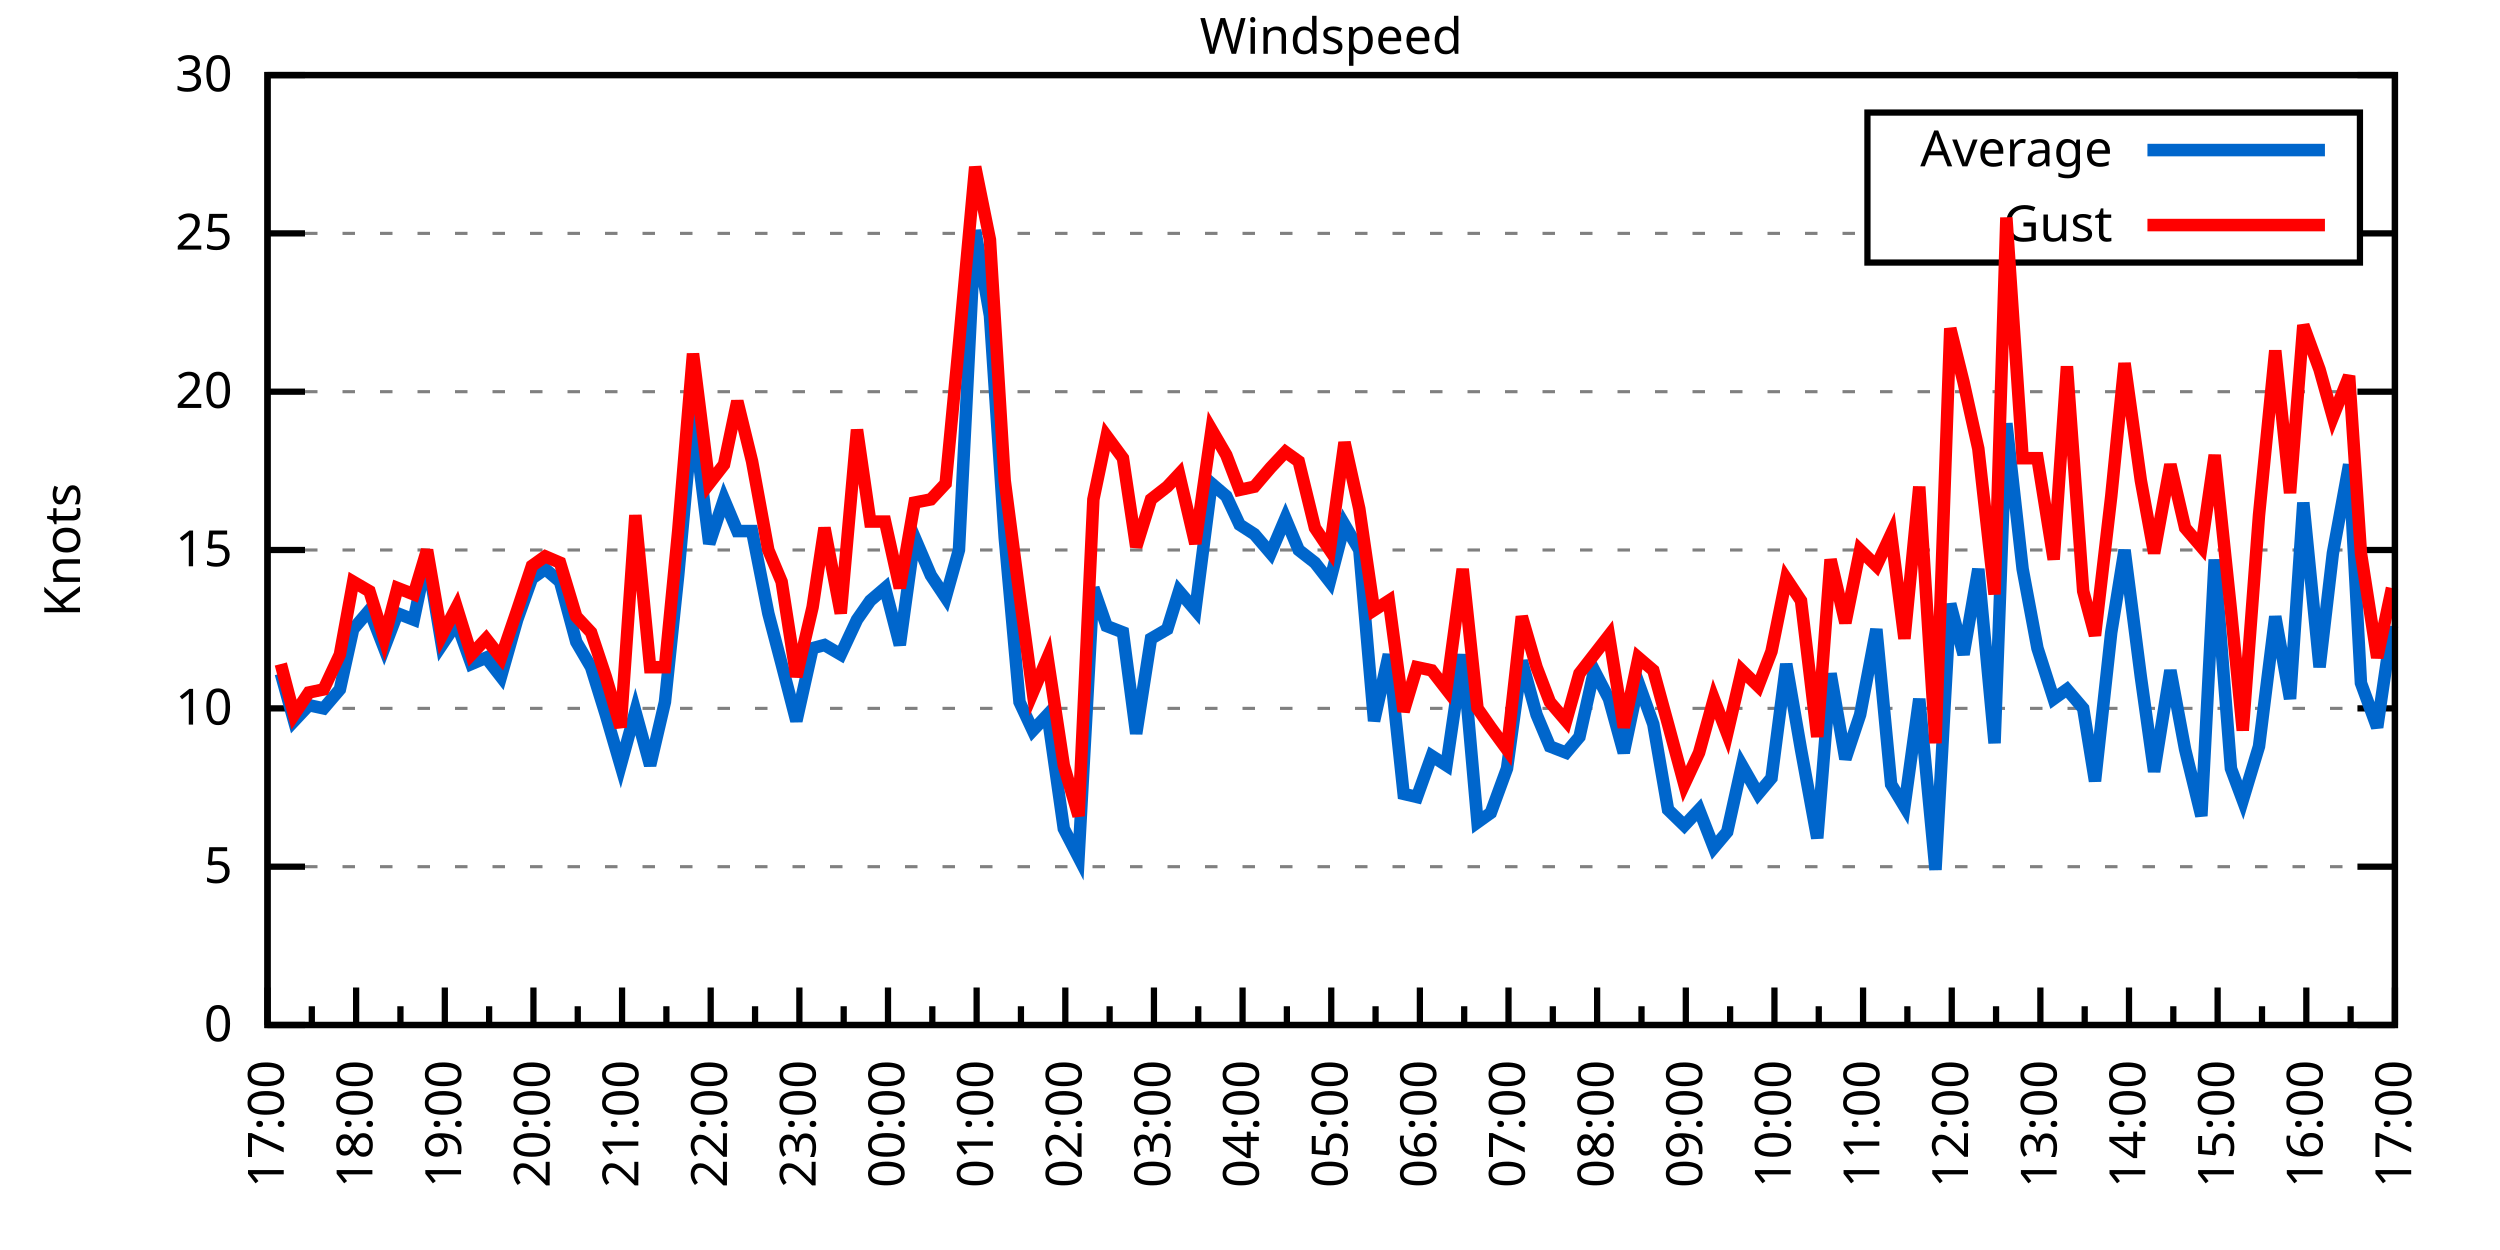
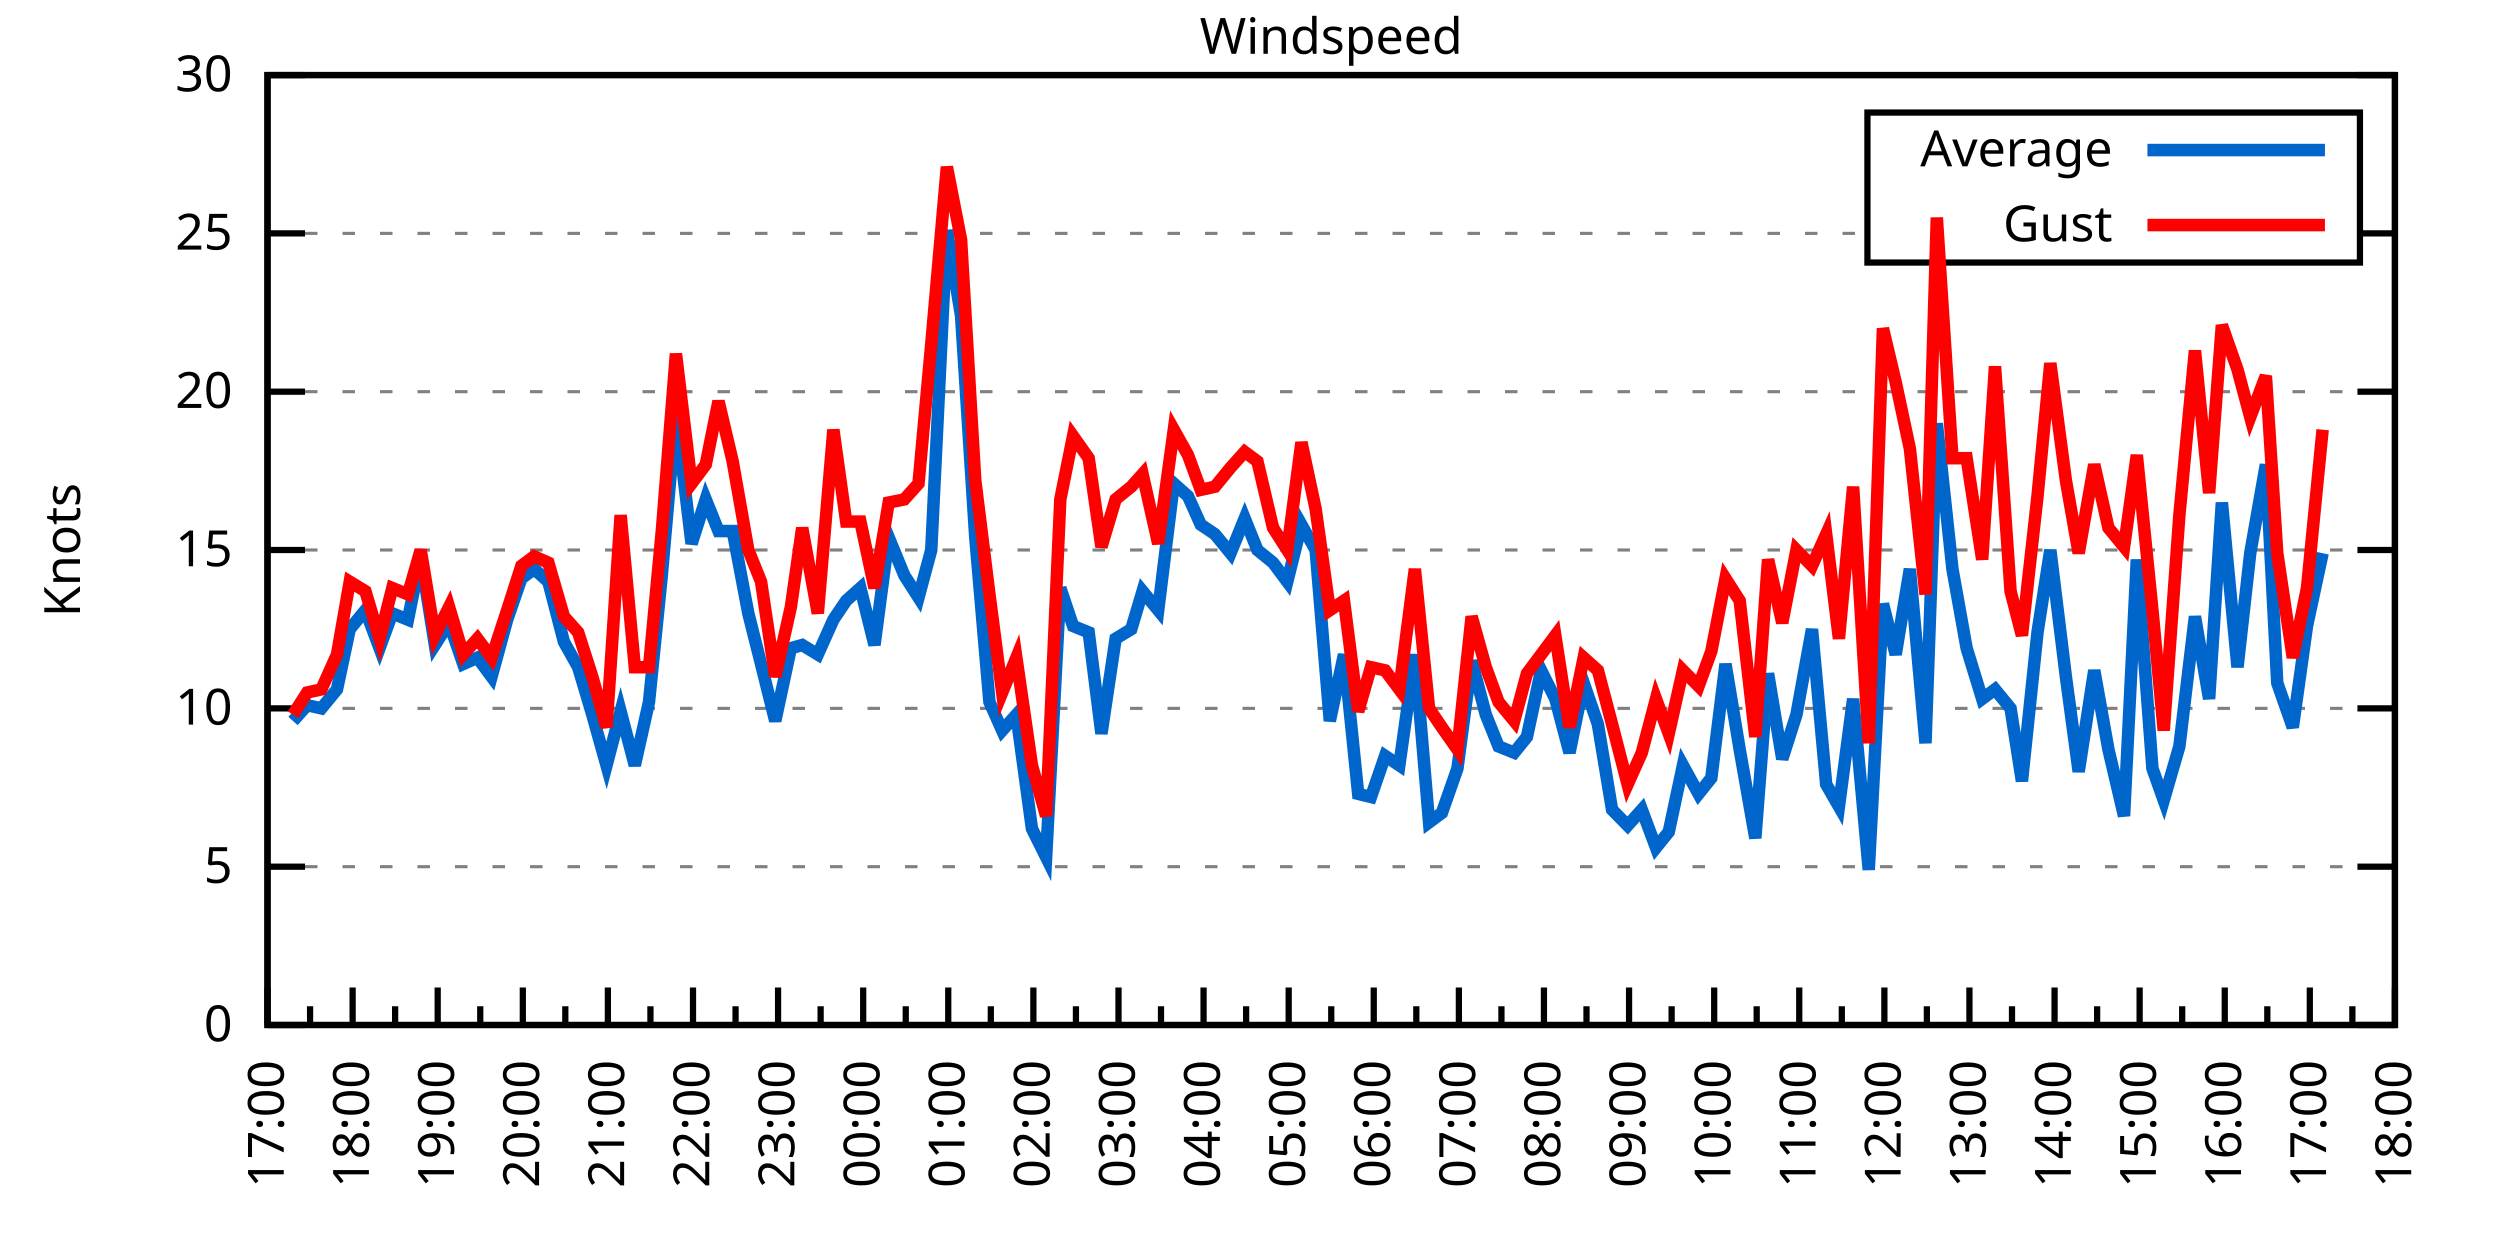
<svg xmlns="http://www.w3.org/2000/svg" xmlns:xlink="http://www.w3.org/1999/xlink" width="400" height="200" viewBox="0 0 400 200">
  <g id="gnuplot_canvas">
    <rect x="0" y="0" width="400" height="200" fill="none" />
    <defs>
      <circle id="gpDot" r="0.5" stroke-width="0.5" stroke="currentColor" />
      <path id="gpPt0" stroke-width="0.333" stroke="currentColor" d="M-1,0 h2 M0,-1 v2" />
      <path id="gpPt1" stroke-width="0.333" stroke="currentColor" d="M-1,-1 L1,1 M1,-1 L-1,1" />
      <path id="gpPt2" stroke-width="0.333" stroke="currentColor" d="M-1,0 L1,0 M0,-1 L0,1 M-1,-1 L1,1 M-1,1 L1,-1" />
      <rect id="gpPt3" stroke-width="0.333" stroke="currentColor" x="-1" y="-1" width="2" height="2" />
      <rect id="gpPt4" stroke-width="0.333" stroke="currentColor" fill="currentColor" x="-1" y="-1" width="2" height="2" />
      <circle id="gpPt5" stroke-width="0.333" stroke="currentColor" cx="0" cy="0" r="1" />
      <use xlink:href="#gpPt5" id="gpPt6" fill="currentColor" stroke="none" />
      <path id="gpPt7" stroke-width="0.333" stroke="currentColor" d="M0,-1.33 L-1.33,0.67 L1.33,0.67 z" />
      <use xlink:href="#gpPt7" id="gpPt8" fill="currentColor" stroke="none" />
      <use xlink:href="#gpPt7" id="gpPt9" stroke="currentColor" transform="rotate(180)" />
      <use xlink:href="#gpPt9" id="gpPt10" fill="currentColor" stroke="none" />
      <use xlink:href="#gpPt3" id="gpPt11" stroke="currentColor" transform="rotate(45)" />
      <use xlink:href="#gpPt11" id="gpPt12" fill="currentColor" stroke="none" />
      <path id="gpPt13" stroke-width="0.333" stroke="currentColor" d="M0,1.330 L1.265,0.411 L0.782,-1.067 L-0.782,-1.076 L-1.265,0.411 z" />
      <use xlink:href="#gpPt13" id="gpPt14" fill="currentColor" stroke="none" />
      <filter id="textbox" filterUnits="objectBoundingBox" x="0" y="0" height="1" width="1">
        <feFlood flood-color="white" flood-opacity="1" result="bgnd" />
        <feComposite in="SourceGraphic" in2="bgnd" operator="atop" />
      </filter>
      <filter id="greybox" filterUnits="objectBoundingBox" x="0" y="0" height="1" width="1">
        <feFlood flood-color="lightgrey" flood-opacity="1" result="grey" />
        <feComposite in="SourceGraphic" in2="grey" operator="atop" />
      </filter>
    </defs>
    <g fill="none" color="white" stroke="currentColor" stroke-width="1.00" stroke-linecap="butt" stroke-linejoin="miter">
</g>
    <g fill="none" color="black" stroke="currentColor" stroke-width="1.00" stroke-linecap="butt" stroke-linejoin="miter">
      <g stroke="none" shape-rendering="crispEdges">
        <polygon fill="rgb(255, 255, 255)" points="42.80,164.00 383.18,164.00 383.18,12.02 42.80,12.02 " />
      </g>
    </g>
    <g fill="none" color="black" stroke="currentColor" stroke-width="1.00" stroke-linecap="butt" stroke-linejoin="miter">
</g>
    <g fill="none" color="black" stroke="black" stroke-width="0.50" stroke-linecap="butt" stroke-linejoin="miter">
</g>
    <g fill="none" color="gray" stroke="currentColor" stroke-width="0.50" stroke-linecap="butt" stroke-linejoin="miter">
      <path stroke="gray" stroke-dasharray="2,4" class="gridline" d="M42.80,164.00 L383.19,164.00  " />
    </g>
    <g fill="none" color="gray" stroke="gray" stroke-width="1.00" stroke-linecap="butt" stroke-linejoin="miter">
</g>
    <g fill="none" color="black" stroke="currentColor" stroke-width="1.00" stroke-linecap="butt" stroke-linejoin="miter">
      <path stroke="black" d="M42.80,164.00 L48.80,164.00 M383.19,164.00 L377.19,164.00  " />
      <g transform="translate(37.20,166.60)" stroke="none" fill="black" font-family="Sans" font-size="8.00" text-anchor="end">
        <text>
          <tspan font-family="Sans"> 0</tspan>
        </text>
      </g>
    </g>
    <g fill="none" color="black" stroke="currentColor" stroke-width="1.00" stroke-linecap="butt" stroke-linejoin="miter">
</g>
    <g fill="none" color="black" stroke="black" stroke-width="0.50" stroke-linecap="butt" stroke-linejoin="miter">
</g>
    <g fill="none" color="gray" stroke="currentColor" stroke-width="0.50" stroke-linecap="butt" stroke-linejoin="miter">
      <path stroke="gray" stroke-dasharray="2,4" class="gridline" d="M42.80,138.67 L383.19,138.67  " />
    </g>
    <g fill="none" color="gray" stroke="gray" stroke-width="1.00" stroke-linecap="butt" stroke-linejoin="miter">
</g>
    <g fill="none" color="black" stroke="currentColor" stroke-width="1.00" stroke-linecap="butt" stroke-linejoin="miter">
      <path stroke="black" d="M42.80,138.67 L48.80,138.67 M383.19,138.67 L377.19,138.67  " />
      <g transform="translate(37.20,141.27)" stroke="none" fill="black" font-family="Sans" font-size="8.00" text-anchor="end">
        <text>
          <tspan font-family="Sans"> 5</tspan>
        </text>
      </g>
    </g>
    <g fill="none" color="black" stroke="currentColor" stroke-width="1.00" stroke-linecap="butt" stroke-linejoin="miter">
</g>
    <g fill="none" color="black" stroke="black" stroke-width="0.50" stroke-linecap="butt" stroke-linejoin="miter">
</g>
    <g fill="none" color="gray" stroke="currentColor" stroke-width="0.50" stroke-linecap="butt" stroke-linejoin="miter">
      <path stroke="gray" stroke-dasharray="2,4" class="gridline" d="M42.80,113.34 L383.19,113.34  " />
    </g>
    <g fill="none" color="gray" stroke="gray" stroke-width="1.00" stroke-linecap="butt" stroke-linejoin="miter">
</g>
    <g fill="none" color="black" stroke="currentColor" stroke-width="1.00" stroke-linecap="butt" stroke-linejoin="miter">
      <path stroke="black" d="M42.80,113.34 L48.80,113.34 M383.19,113.34 L377.19,113.34  " />
      <g transform="translate(37.20,115.94)" stroke="none" fill="black" font-family="Sans" font-size="8.00" text-anchor="end">
        <text>
          <tspan font-family="Sans"> 10</tspan>
        </text>
      </g>
    </g>
    <g fill="none" color="black" stroke="currentColor" stroke-width="1.00" stroke-linecap="butt" stroke-linejoin="miter">
</g>
    <g fill="none" color="black" stroke="black" stroke-width="0.50" stroke-linecap="butt" stroke-linejoin="miter">
</g>
    <g fill="none" color="gray" stroke="currentColor" stroke-width="0.50" stroke-linecap="butt" stroke-linejoin="miter">
      <path stroke="gray" stroke-dasharray="2,4" class="gridline" d="M42.80,88.00 L383.19,88.00  " />
    </g>
    <g fill="none" color="gray" stroke="gray" stroke-width="1.00" stroke-linecap="butt" stroke-linejoin="miter">
</g>
    <g fill="none" color="black" stroke="currentColor" stroke-width="1.00" stroke-linecap="butt" stroke-linejoin="miter">
      <path stroke="black" d="M42.80,88.00 L48.80,88.00 M383.19,88.00 L377.19,88.00  " />
      <g transform="translate(37.20,90.60)" stroke="none" fill="black" font-family="Sans" font-size="8.00" text-anchor="end">
        <text>
          <tspan font-family="Sans"> 15</tspan>
        </text>
      </g>
    </g>
    <g fill="none" color="black" stroke="currentColor" stroke-width="1.00" stroke-linecap="butt" stroke-linejoin="miter">
</g>
    <g fill="none" color="black" stroke="black" stroke-width="0.50" stroke-linecap="butt" stroke-linejoin="miter">
</g>
    <g fill="none" color="gray" stroke="currentColor" stroke-width="0.50" stroke-linecap="butt" stroke-linejoin="miter">
      <path stroke="gray" stroke-dasharray="2,4" class="gridline" d="M42.80,62.67 L383.19,62.67  " />
    </g>
    <g fill="none" color="gray" stroke="gray" stroke-width="1.00" stroke-linecap="butt" stroke-linejoin="miter">
</g>
    <g fill="none" color="black" stroke="currentColor" stroke-width="1.00" stroke-linecap="butt" stroke-linejoin="miter">
      <path stroke="black" d="M42.80,62.67 L48.80,62.67 M383.19,62.67 L377.19,62.67  " />
      <g transform="translate(37.20,65.27)" stroke="none" fill="black" font-family="Sans" font-size="8.00" text-anchor="end">
        <text>
          <tspan font-family="Sans"> 20</tspan>
        </text>
      </g>
    </g>
    <g fill="none" color="black" stroke="currentColor" stroke-width="1.00" stroke-linecap="butt" stroke-linejoin="miter">
</g>
    <g fill="none" color="black" stroke="black" stroke-width="0.50" stroke-linecap="butt" stroke-linejoin="miter">
</g>
    <g fill="none" color="gray" stroke="currentColor" stroke-width="0.50" stroke-linecap="butt" stroke-linejoin="miter">
      <path stroke="gray" stroke-dasharray="2,4" class="gridline" d="M42.80,37.34 L298.79,37.34 M377.59,37.34 L383.19,37.34  " />
    </g>
    <g fill="none" color="gray" stroke="gray" stroke-width="1.00" stroke-linecap="butt" stroke-linejoin="miter">
</g>
    <g fill="none" color="black" stroke="currentColor" stroke-width="1.00" stroke-linecap="butt" stroke-linejoin="miter">
      <path stroke="black" d="M42.80,37.34 L48.80,37.34 M383.19,37.34 L377.19,37.34  " />
      <g transform="translate(37.20,39.94)" stroke="none" fill="black" font-family="Sans" font-size="8.00" text-anchor="end">
        <text>
          <tspan font-family="Sans"> 25</tspan>
        </text>
      </g>
    </g>
    <g fill="none" color="black" stroke="currentColor" stroke-width="1.00" stroke-linecap="butt" stroke-linejoin="miter">
</g>
    <g fill="none" color="black" stroke="black" stroke-width="0.50" stroke-linecap="butt" stroke-linejoin="miter">
</g>
    <g fill="none" color="gray" stroke="currentColor" stroke-width="0.50" stroke-linecap="butt" stroke-linejoin="miter">
      <path stroke="gray" stroke-dasharray="2,4" class="gridline" d="M42.80,12.01 L383.19,12.01  " />
    </g>
    <g fill="none" color="gray" stroke="gray" stroke-width="1.00" stroke-linecap="butt" stroke-linejoin="miter">
</g>
    <g fill="none" color="black" stroke="currentColor" stroke-width="1.00" stroke-linecap="butt" stroke-linejoin="miter">
      <path stroke="black" d="M42.80,12.01 L48.80,12.01 M383.19,12.01 L377.19,12.01  " />
      <g transform="translate(37.20,14.61)" stroke="none" fill="black" font-family="Sans" font-size="8.00" text-anchor="end">
        <text>
          <tspan font-family="Sans"> 30</tspan>
        </text>
      </g>
    </g>
    <g fill="none" color="black" stroke="currentColor" stroke-width="1.00" stroke-linecap="butt" stroke-linejoin="miter">
      <path stroke="black" d="M42.80,164.00 L42.80,158.00  " />
      <g transform="translate(45.40,169.60) rotate(270)" stroke="none" fill="black" font-family="Sans" font-size="8.00" text-anchor="end">
        <text>
          <tspan font-family="Sans">17:00</tspan>
        </text>
      </g>
    </g>
    <g fill="none" color="black" stroke="currentColor" stroke-width="1.00" stroke-linecap="butt" stroke-linejoin="miter">
-       <path stroke="black" d="M49.89,164.00 L49.89,161.00 M56.98,164.00 L56.98,158.00  " />
-       <g transform="translate(59.58,169.60) rotate(270)" stroke="none" fill="black" font-family="Sans" font-size="8.00" text-anchor="end">
+       <path stroke="black" d="M49.61,164.00 L49.61,161.00 M56.42,164.00 L56.42,158.00  " />
+       <g transform="translate(59.02,169.60) rotate(270)" stroke="none" fill="black" font-family="Sans" font-size="8.00" text-anchor="end">
        <text>
          <tspan font-family="Sans">18:00</tspan>
        </text>
      </g>
    </g>
    <g fill="none" color="black" stroke="currentColor" stroke-width="1.00" stroke-linecap="butt" stroke-linejoin="miter">
-       <path stroke="black" d="M64.07,164.00 L64.07,161.00 M71.17,164.00 L71.17,158.00  " />
-       <g transform="translate(73.77,169.60) rotate(270)" stroke="none" fill="black" font-family="Sans" font-size="8.00" text-anchor="end">
+       <path stroke="black" d="M63.22,164.00 L63.22,161.00 M70.03,164.00 L70.03,158.00  " />
+       <g transform="translate(72.63,169.60) rotate(270)" stroke="none" fill="black" font-family="Sans" font-size="8.00" text-anchor="end">
        <text>
          <tspan font-family="Sans">19:00</tspan>
        </text>
      </g>
    </g>
    <g fill="none" color="black" stroke="currentColor" stroke-width="1.00" stroke-linecap="butt" stroke-linejoin="miter">
-       <path stroke="black" d="M78.26,164.00 L78.26,161.00 M85.35,164.00 L85.35,158.00  " />
-       <g transform="translate(87.95,169.60) rotate(270)" stroke="none" fill="black" font-family="Sans" font-size="8.00" text-anchor="end">
+       <path stroke="black" d="M76.84,164.00 L76.84,161.00 M83.65,164.00 L83.65,158.00  " />
+       <g transform="translate(86.25,169.60) rotate(270)" stroke="none" fill="black" font-family="Sans" font-size="8.00" text-anchor="end">
        <text>
          <tspan font-family="Sans">20:00</tspan>
        </text>
      </g>
    </g>
    <g fill="none" color="black" stroke="currentColor" stroke-width="1.00" stroke-linecap="butt" stroke-linejoin="miter">
-       <path stroke="black" d="M92.44,164.00 L92.44,161.00 M99.53,164.00 L99.53,158.00  " />
-       <g transform="translate(102.13,169.60) rotate(270)" stroke="none" fill="black" font-family="Sans" font-size="8.00" text-anchor="end">
+       <path stroke="black" d="M90.45,164.00 L90.45,161.00 M97.26,164.00 L97.26,158.00  " />
+       <g transform="translate(99.86,169.60) rotate(270)" stroke="none" fill="black" font-family="Sans" font-size="8.00" text-anchor="end">
        <text>
          <tspan font-family="Sans">21:00</tspan>
        </text>
      </g>
    </g>
    <g fill="none" color="black" stroke="currentColor" stroke-width="1.00" stroke-linecap="butt" stroke-linejoin="miter">
-       <path stroke="black" d="M106.62,164.00 L106.62,161.00 M113.71,164.00 L113.71,158.00  " />
-       <g transform="translate(116.31,169.60) rotate(270)" stroke="none" fill="black" font-family="Sans" font-size="8.00" text-anchor="end">
+       <path stroke="black" d="M104.07,164.00 L104.07,161.00 M110.88,164.00 L110.88,158.00  " />
+       <g transform="translate(113.48,169.60) rotate(270)" stroke="none" fill="black" font-family="Sans" font-size="8.00" text-anchor="end">
        <text>
          <tspan font-family="Sans">22:00</tspan>
        </text>
      </g>
    </g>
    <g fill="none" color="black" stroke="currentColor" stroke-width="1.00" stroke-linecap="butt" stroke-linejoin="miter">
-       <path stroke="black" d="M120.81,164.00 L120.81,161.00 M127.90,164.00 L127.90,158.00  " />
-       <g transform="translate(130.50,169.60) rotate(270)" stroke="none" fill="black" font-family="Sans" font-size="8.00" text-anchor="end">
+       <path stroke="black" d="M117.69,164.00 L117.69,161.00 M124.49,164.00 L124.49,158.00  " />
+       <g transform="translate(127.09,169.60) rotate(270)" stroke="none" fill="black" font-family="Sans" font-size="8.00" text-anchor="end">
        <text>
          <tspan font-family="Sans">23:00</tspan>
        </text>
      </g>
    </g>
    <g fill="none" color="black" stroke="currentColor" stroke-width="1.00" stroke-linecap="butt" stroke-linejoin="miter">
-       <path stroke="black" d="M134.99,164.00 L134.99,161.00 M142.08,164.00 L142.08,158.00  " />
-       <g transform="translate(144.68,169.60) rotate(270)" stroke="none" fill="black" font-family="Sans" font-size="8.00" text-anchor="end">
+       <path stroke="black" d="M131.30,164.00 L131.30,161.00 M138.11,164.00 L138.11,158.00  " />
+       <g transform="translate(140.71,169.60) rotate(270)" stroke="none" fill="black" font-family="Sans" font-size="8.00" text-anchor="end">
        <text>
          <tspan font-family="Sans">00:00</tspan>
        </text>
      </g>
    </g>
    <g fill="none" color="black" stroke="currentColor" stroke-width="1.00" stroke-linecap="butt" stroke-linejoin="miter">
-       <path stroke="black" d="M149.17,164.00 L149.17,161.00 M156.26,164.00 L156.26,158.00  " />
-       <g transform="translate(158.86,169.60) rotate(270)" stroke="none" fill="black" font-family="Sans" font-size="8.00" text-anchor="end">
+       <path stroke="black" d="M144.92,164.00 L144.92,161.00 M151.72,164.00 L151.72,158.00  " />
+       <g transform="translate(154.32,169.60) rotate(270)" stroke="none" fill="black" font-family="Sans" font-size="8.00" text-anchor="end">
        <text>
          <tspan font-family="Sans">01:00</tspan>
        </text>
      </g>
    </g>
    <g fill="none" color="black" stroke="currentColor" stroke-width="1.00" stroke-linecap="butt" stroke-linejoin="miter">
-       <path stroke="black" d="M163.35,164.00 L163.35,161.00 M170.45,164.00 L170.45,158.00  " />
-       <g transform="translate(173.05,169.60) rotate(270)" stroke="none" fill="black" font-family="Sans" font-size="8.00" text-anchor="end">
+       <path stroke="black" d="M158.53,164.00 L158.53,161.00 M165.34,164.00 L165.34,158.00  " />
+       <g transform="translate(167.94,169.60) rotate(270)" stroke="none" fill="black" font-family="Sans" font-size="8.00" text-anchor="end">
        <text>
          <tspan font-family="Sans">02:00</tspan>
        </text>
      </g>
    </g>
    <g fill="none" color="black" stroke="currentColor" stroke-width="1.00" stroke-linecap="butt" stroke-linejoin="miter">
-       <path stroke="black" d="M177.54,164.00 L177.54,161.00 M184.63,164.00 L184.63,158.00  " />
-       <g transform="translate(187.23,169.60) rotate(270)" stroke="none" fill="black" font-family="Sans" font-size="8.00" text-anchor="end">
+       <path stroke="black" d="M172.15,164.00 L172.15,161.00 M178.96,164.00 L178.96,158.00  " />
+       <g transform="translate(181.56,169.60) rotate(270)" stroke="none" fill="black" font-family="Sans" font-size="8.00" text-anchor="end">
        <text>
          <tspan font-family="Sans">03:00</tspan>
        </text>
      </g>
    </g>
    <g fill="none" color="black" stroke="currentColor" stroke-width="1.00" stroke-linecap="butt" stroke-linejoin="miter">
-       <path stroke="black" d="M191.72,164.00 L191.72,161.00 M198.81,164.00 L198.81,158.00  " />
-       <g transform="translate(201.41,169.60) rotate(270)" stroke="none" fill="black" font-family="Sans" font-size="8.00" text-anchor="end">
+       <path stroke="black" d="M185.76,164.00 L185.76,161.00 M192.57,164.00 L192.57,158.00  " />
+       <g transform="translate(195.17,169.60) rotate(270)" stroke="none" fill="black" font-family="Sans" font-size="8.00" text-anchor="end">
        <text>
          <tspan font-family="Sans">04:00</tspan>
        </text>
      </g>
    </g>
    <g fill="none" color="black" stroke="currentColor" stroke-width="1.00" stroke-linecap="butt" stroke-linejoin="miter">
-       <path stroke="black" d="M205.90,164.00 L205.90,161.00 M213.00,164.00 L213.00,158.00  " />
-       <g transform="translate(215.60,169.60) rotate(270)" stroke="none" fill="black" font-family="Sans" font-size="8.00" text-anchor="end">
+       <path stroke="black" d="M199.38,164.00 L199.38,161.00 M206.19,164.00 L206.19,158.00  " />
+       <g transform="translate(208.79,169.60) rotate(270)" stroke="none" fill="black" font-family="Sans" font-size="8.00" text-anchor="end">
        <text>
          <tspan font-family="Sans">05:00</tspan>
        </text>
      </g>
    </g>
    <g fill="none" color="black" stroke="currentColor" stroke-width="1.00" stroke-linecap="butt" stroke-linejoin="miter">
-       <path stroke="black" d="M220.09,164.00 L220.09,161.00 M227.18,164.00 L227.18,158.00  " />
-       <g transform="translate(229.78,169.60) rotate(270)" stroke="none" fill="black" font-family="Sans" font-size="8.00" text-anchor="end">
+       <path stroke="black" d="M213.00,164.00 L213.00,161.00 M219.80,164.00 L219.80,158.00  " />
+       <g transform="translate(222.40,169.60) rotate(270)" stroke="none" fill="black" font-family="Sans" font-size="8.00" text-anchor="end">
        <text>
          <tspan font-family="Sans">06:00</tspan>
        </text>
      </g>
    </g>
    <g fill="none" color="black" stroke="currentColor" stroke-width="1.00" stroke-linecap="butt" stroke-linejoin="miter">
-       <path stroke="black" d="M234.27,164.00 L234.27,161.00 M241.36,164.00 L241.36,158.00  " />
-       <g transform="translate(243.96,169.60) rotate(270)" stroke="none" fill="black" font-family="Sans" font-size="8.00" text-anchor="end">
+       <path stroke="black" d="M226.61,164.00 L226.61,161.00 M233.42,164.00 L233.42,158.00  " />
+       <g transform="translate(236.02,169.60) rotate(270)" stroke="none" fill="black" font-family="Sans" font-size="8.00" text-anchor="end">
        <text>
          <tspan font-family="Sans">07:00</tspan>
        </text>
      </g>
    </g>
    <g fill="none" color="black" stroke="currentColor" stroke-width="1.00" stroke-linecap="butt" stroke-linejoin="miter">
-       <path stroke="black" d="M248.45,164.00 L248.45,161.00 M255.54,164.00 L255.54,158.00  " />
-       <g transform="translate(258.14,169.60) rotate(270)" stroke="none" fill="black" font-family="Sans" font-size="8.00" text-anchor="end">
+       <path stroke="black" d="M240.23,164.00 L240.23,161.00 M247.03,164.00 L247.03,158.00  " />
+       <g transform="translate(249.63,169.60) rotate(270)" stroke="none" fill="black" font-family="Sans" font-size="8.00" text-anchor="end">
        <text>
          <tspan font-family="Sans">08:00</tspan>
        </text>
      </g>
    </g>
    <g fill="none" color="black" stroke="currentColor" stroke-width="1.00" stroke-linecap="butt" stroke-linejoin="miter">
-       <path stroke="black" d="M262.64,164.00 L262.64,161.00 M269.73,164.00 L269.73,158.00  " />
-       <g transform="translate(272.33,169.60) rotate(270)" stroke="none" fill="black" font-family="Sans" font-size="8.00" text-anchor="end">
+       <path stroke="black" d="M253.84,164.00 L253.84,161.00 M260.65,164.00 L260.65,158.00  " />
+       <g transform="translate(263.25,169.60) rotate(270)" stroke="none" fill="black" font-family="Sans" font-size="8.00" text-anchor="end">
        <text>
          <tspan font-family="Sans">09:00</tspan>
        </text>
      </g>
    </g>
    <g fill="none" color="black" stroke="currentColor" stroke-width="1.00" stroke-linecap="butt" stroke-linejoin="miter">
-       <path stroke="black" d="M276.82,164.00 L276.82,161.00 M283.91,164.00 L283.91,158.00  " />
-       <g transform="translate(286.51,169.60) rotate(270)" stroke="none" fill="black" font-family="Sans" font-size="8.00" text-anchor="end">
+       <path stroke="black" d="M267.46,164.00 L267.46,161.00 M274.27,164.00 L274.27,158.00  " />
+       <g transform="translate(276.87,169.60) rotate(270)" stroke="none" fill="black" font-family="Sans" font-size="8.00" text-anchor="end">
        <text>
          <tspan font-family="Sans">10:00</tspan>
        </text>
      </g>
    </g>
    <g fill="none" color="black" stroke="currentColor" stroke-width="1.00" stroke-linecap="butt" stroke-linejoin="miter">
-       <path stroke="black" d="M291.00,164.00 L291.00,161.00 M298.09,164.00 L298.09,158.00  " />
-       <g transform="translate(300.69,169.60) rotate(270)" stroke="none" fill="black" font-family="Sans" font-size="8.00" text-anchor="end">
+       <path stroke="black" d="M281.07,164.00 L281.07,161.00 M287.88,164.00 L287.88,158.00  " />
+       <g transform="translate(290.48,169.60) rotate(270)" stroke="none" fill="black" font-family="Sans" font-size="8.00" text-anchor="end">
        <text>
          <tspan font-family="Sans">11:00</tspan>
        </text>
      </g>
    </g>
    <g fill="none" color="black" stroke="currentColor" stroke-width="1.00" stroke-linecap="butt" stroke-linejoin="miter">
-       <path stroke="black" d="M305.18,164.00 L305.18,161.00 M312.28,164.00 L312.28,158.00  " />
-       <g transform="translate(314.88,169.60) rotate(270)" stroke="none" fill="black" font-family="Sans" font-size="8.00" text-anchor="end">
+       <path stroke="black" d="M294.69,164.00 L294.69,161.00 M301.50,164.00 L301.50,158.00  " />
+       <g transform="translate(304.10,169.60) rotate(270)" stroke="none" fill="black" font-family="Sans" font-size="8.00" text-anchor="end">
        <text>
          <tspan font-family="Sans">12:00</tspan>
        </text>
      </g>
    </g>
    <g fill="none" color="black" stroke="currentColor" stroke-width="1.00" stroke-linecap="butt" stroke-linejoin="miter">
-       <path stroke="black" d="M319.37,164.00 L319.37,161.00 M326.46,164.00 L326.46,158.00  " />
-       <g transform="translate(329.06,169.60) rotate(270)" stroke="none" fill="black" font-family="Sans" font-size="8.00" text-anchor="end">
+       <path stroke="black" d="M308.30,164.00 L308.30,161.00 M315.11,164.00 L315.11,158.00  " />
+       <g transform="translate(317.71,169.60) rotate(270)" stroke="none" fill="black" font-family="Sans" font-size="8.00" text-anchor="end">
        <text>
          <tspan font-family="Sans">13:00</tspan>
        </text>
      </g>
    </g>
    <g fill="none" color="black" stroke="currentColor" stroke-width="1.00" stroke-linecap="butt" stroke-linejoin="miter">
-       <path stroke="black" d="M333.55,164.00 L333.55,161.00 M340.64,164.00 L340.64,158.00  " />
-       <g transform="translate(343.24,169.60) rotate(270)" stroke="none" fill="black" font-family="Sans" font-size="8.00" text-anchor="end">
+       <path stroke="black" d="M321.92,164.00 L321.92,161.00 M328.73,164.00 L328.73,158.00  " />
+       <g transform="translate(331.33,169.60) rotate(270)" stroke="none" fill="black" font-family="Sans" font-size="8.00" text-anchor="end">
        <text>
          <tspan font-family="Sans">14:00</tspan>
        </text>
      </g>
    </g>
    <g fill="none" color="black" stroke="currentColor" stroke-width="1.00" stroke-linecap="butt" stroke-linejoin="miter">
-       <path stroke="black" d="M347.73,164.00 L347.73,161.00 M354.82,164.00 L354.82,158.00  " />
-       <g transform="translate(357.42,169.60) rotate(270)" stroke="none" fill="black" font-family="Sans" font-size="8.00" text-anchor="end">
+       <path stroke="black" d="M335.54,164.00 L335.54,161.00 M342.34,164.00 L342.34,158.00  " />
+       <g transform="translate(344.94,169.60) rotate(270)" stroke="none" fill="black" font-family="Sans" font-size="8.00" text-anchor="end">
        <text>
          <tspan font-family="Sans">15:00</tspan>
        </text>
      </g>
    </g>
    <g fill="none" color="black" stroke="currentColor" stroke-width="1.00" stroke-linecap="butt" stroke-linejoin="miter">
-       <path stroke="black" d="M361.92,164.00 L361.92,161.00 M369.01,164.00 L369.01,158.00  " />
-       <g transform="translate(371.61,169.60) rotate(270)" stroke="none" fill="black" font-family="Sans" font-size="8.00" text-anchor="end">
+       <path stroke="black" d="M349.15,164.00 L349.15,161.00 M355.96,164.00 L355.96,158.00  " />
+       <g transform="translate(358.56,169.60) rotate(270)" stroke="none" fill="black" font-family="Sans" font-size="8.00" text-anchor="end">
        <text>
          <tspan font-family="Sans">16:00</tspan>
        </text>
      </g>
    </g>
    <g fill="none" color="black" stroke="currentColor" stroke-width="1.00" stroke-linecap="butt" stroke-linejoin="miter">
-       <path stroke="black" d="M376.10,164.00 L376.10,161.00 M383.19,164.00 L383.19,158.00  " />
+       <path stroke="black" d="M362.77,164.00 L362.77,161.00 M369.57,164.00 L369.57,158.00  " />
+       <g transform="translate(372.17,169.60) rotate(270)" stroke="none" fill="black" font-family="Sans" font-size="8.00" text-anchor="end">
+         <text>
+           <tspan font-family="Sans">17:00</tspan>
+         </text>
+       </g>
+     </g>
+     <g fill="none" color="black" stroke="currentColor" stroke-width="1.00" stroke-linecap="butt" stroke-linejoin="miter">
+       <path stroke="black" d="M376.38,164.00 L376.38,161.00 M383.19,164.00 L383.19,158.00  " />
      <g transform="translate(385.79,169.60) rotate(270)" stroke="none" fill="black" font-family="Sans" font-size="8.00" text-anchor="end">
        <text>
-           <tspan font-family="Sans">17:00</tspan>
+           <tspan font-family="Sans">18:00</tspan>
        </text>
      </g>
    </g>
    <g fill="none" color="black" stroke="currentColor" stroke-width="1.00" stroke-linecap="butt" stroke-linejoin="miter">
</g>
    <g fill="none" color="black" stroke="currentColor" stroke-width="1.00" stroke-linecap="butt" stroke-linejoin="miter">
      <path stroke="black" d="M42.80,12.01 L42.80,164.00 L383.19,164.00 L383.19,12.01 L42.80,12.01 Z  " />
    </g>
    <g fill="none" color="black" stroke="currentColor" stroke-width="1.00" stroke-linecap="butt" stroke-linejoin="miter">
      <g transform="translate(12.80,88.01) rotate(270)" stroke="none" fill="black" font-family="Sans" font-size="8.00" text-anchor="middle">
        <text>
          <tspan font-family="Sans">Knots</tspan>
        </text>
      </g>
    </g>
    <g fill="none" color="black" stroke="currentColor" stroke-width="1.00" stroke-linecap="butt" stroke-linejoin="miter">
</g>
    <g fill="none" color="black" stroke="currentColor" stroke-width="1.00" stroke-linecap="butt" stroke-linejoin="miter">
      <path stroke="black" d="M298.79,42.01 L298.79,18.01 L377.59,18.01 L377.59,42.01 L298.79,42.01 Z  " />
    </g>
    <g id="Windspeed_plot_1">
      <g fill="none" color="white" stroke="black" stroke-width="2.00" stroke-linecap="butt" stroke-linejoin="miter">
</g>
      <g fill="none" color="black" stroke="currentColor" stroke-width="2.00" stroke-linecap="butt" stroke-linejoin="miter">
        <g transform="translate(337.99,26.61)" stroke="none" fill="black" font-family="Sans" font-size="8.00" text-anchor="end">
          <text>
            <tspan font-family="Sans">Average</tspan>
          </text>
        </g>
      </g>
      <g fill="none" color="black" stroke="currentColor" stroke-width="2.00" stroke-linecap="butt" stroke-linejoin="miter">
-         <path stroke="rgb(  0, 102, 204)" d="M343.59,24.01 L371.99,24.01 M44.93,107.76 L47.05,115.36 L49.42,112.83 L51.78,113.34 L54.38,110.30 L56.51,100.67   L59.11,97.63 L61.47,103.71 L63.60,98.14 L66.20,99.15 L68.33,89.02 L70.69,103.20 L73.06,99.66 L75.42,106.24   L77.78,105.23 L80.15,108.27 L82.75,99.15 L85.11,92.56 L87.24,91.04 L89.60,93.07 L92.20,102.70 L94.57,106.75   L96.93,114.35 L99.30,122.46 L101.66,113.84 L104.02,122.46 L106.39,112.32 L108.51,92.06 L110.88,66.22 L113.48,86.99   L115.84,79.90 L117.97,84.97 L120.33,84.97 L122.93,98.14 L125.06,106.24 L127.42,115.36 L130.02,103.71 L131.92,103.20   L134.52,104.72 L137.12,99.15 L139.24,96.11 L141.61,94.08 L143.97,103.20 L146.34,85.98 L148.94,92.06 L151.30,95.60   L153.43,88.00 L156.03,36.84 L158.39,50.51 L160.75,85.98 L163.12,112.32 L165.25,116.88 L167.61,114.35 L170.21,132.59   L172.57,137.15 L174.94,94.08 L177.06,100.16 L179.67,101.18 L181.79,117.39 L184.16,102.19 L186.76,100.67 L188.65,94.59   L191.25,97.63 L193.85,77.37 L196.21,79.39 L198.34,83.95 L200.70,85.47 L203.30,88.51 L205.67,82.94 L207.79,88.00   L210.39,90.03 L212.76,93.07 L215.12,83.95 L217.49,88.00 L219.85,115.36 L222.21,104.72 L224.58,127.02 L226.71,127.52   L229.07,120.94 L231.43,122.46 L234.03,104.72 L236.40,131.58 L238.52,130.06 L241.12,122.96 L243.49,105.74 L245.85,114.35   L247.98,119.42 L250.58,120.43 L252.71,117.90 L255.07,107.26 L257.43,111.82 L259.80,120.43 L262.16,109.28 L264.53,115.87   L266.89,129.55 L269.49,132.08 L271.85,129.55 L274.22,135.63 L276.35,133.10 L278.71,122.46 L281.31,127.02 L283.44,124.48   L285.80,106.24 L288.16,119.92 L290.76,134.11 L292.89,107.76 L295.26,121.44 L297.62,114.35 L300.22,100.67 L302.58,125.50   L304.71,129.04 L307.08,111.82 L309.68,139.17 L312.04,96.62 L314.17,104.72 L316.53,91.04 L319.13,118.91 L321.02,67.74   L323.62,91.04 L325.99,103.71 L328.59,111.82 L330.71,110.30 L333.31,113.34 L335.20,124.99 L337.80,101.18 L339.93,88.00   L342.53,108.27 L344.66,123.47 L347.26,107.26 L349.62,119.92 L352.22,130.56 L354.35,89.52 L356.95,122.96 L358.84,128.03   L361.44,119.42 L364.04,98.64 L366.41,111.82 L368.53,80.41 L371.13,106.75 L373.26,88.51 L375.86,74.33 L377.75,109.28   L380.35,116.38 L382.72,100.16  " />
+         <path stroke="rgb(  0, 102, 204)" d="M343.59,24.01 L371.99,24.01 M46.88,115.36 L49.15,112.83 L51.42,113.34 L53.92,110.30 L55.96,100.67 L58.46,97.63   L60.73,103.71 L62.77,98.14 L65.27,99.15 L67.31,89.02 L69.58,103.20 L71.85,99.66 L74.12,106.24 L76.39,105.23   L78.65,108.27 L81.15,99.15 L83.42,92.56 L85.46,91.04 L87.73,93.07 L90.23,102.70 L92.50,106.75 L94.77,114.35   L97.04,122.46 L99.30,113.84 L101.57,122.46 L103.84,112.32 L105.89,92.06 L108.15,66.22 L110.65,86.99 L112.92,79.90   L114.96,84.97 L117.23,84.97 L119.73,98.14 L121.77,106.24 L124.04,115.36 L126.54,103.71 L128.35,103.20 L130.85,104.72   L133.34,99.15 L135.39,96.11 L137.66,94.08 L139.92,103.20 L142.19,85.98 L144.69,92.06 L146.96,95.60 L149.00,88.00   L151.50,36.84 L153.77,50.51 L156.04,85.98 L158.31,112.32 L160.35,116.88 L162.62,114.35 L165.11,132.59 L167.38,137.15   L169.65,94.08 L171.69,100.16 L174.19,101.18 L176.23,117.39 L178.50,102.19 L181.00,100.67 L182.81,94.59 L185.31,97.63   L187.81,77.37 L190.08,79.39 L192.12,83.95 L194.39,85.47 L196.88,88.51 L199.15,82.94 L201.19,88.00 L203.69,90.03   L205.96,93.07 L208.23,83.95 L210.50,88.00 L212.77,115.36 L215.04,104.72 L217.31,127.02 L219.35,127.52 L221.62,120.94   L223.89,122.46 L226.38,104.72 L228.65,131.58 L230.70,130.06 L233.19,122.96 L235.46,105.74 L237.73,114.35 L239.77,119.42   L242.27,120.43 L244.31,117.90 L246.58,107.26 L248.85,111.82 L251.12,120.43 L253.39,109.28 L255.66,115.87 L257.93,129.55   L260.42,132.08 L262.69,129.55 L264.96,135.63 L267.00,133.10 L269.27,122.46 L271.77,127.02 L273.81,124.48 L276.08,106.24   L278.35,119.92 L280.85,134.11 L282.89,107.76 L285.16,121.44 L287.43,114.35 L289.92,100.67 L292.19,125.50 L294.23,129.04   L296.50,111.82 L299.00,139.17 L301.27,96.62 L303.31,104.72 L305.58,91.04 L308.08,118.91 L309.89,67.74 L312.39,91.04   L314.66,103.71 L317.15,111.82 L319.20,110.30 L321.69,113.34 L323.51,124.99 L326.00,101.18 L328.05,88.00 L330.54,108.27   L332.59,123.47 L335.08,107.26 L337.35,119.92 L339.85,130.56 L341.89,89.52 L344.39,122.96 L346.20,128.03 L348.70,119.42   L351.19,98.64 L353.46,111.82 L355.50,80.41 L358.00,106.75 L360.04,88.51 L362.54,74.33 L364.36,109.28 L366.85,116.38   L369.12,100.16 L371.62,88.51  " />
      </g>
    </g>
    <g id="Windspeed_plot_2">
      <g fill="none" color="black" stroke="currentColor" stroke-width="2.00" stroke-linecap="butt" stroke-linejoin="miter">
        <g transform="translate(337.99,38.61)" stroke="none" fill="black" font-family="Sans" font-size="8.00" text-anchor="end">
          <text>
            <tspan font-family="Sans">Gust</tspan>
          </text>
        </g>
      </g>
      <g fill="none" color="black" stroke="currentColor" stroke-width="2.00" stroke-linecap="butt" stroke-linejoin="miter">
-         <path stroke="rgb(255,   0,   0)" d="M343.59,36.01 L371.99,36.01 M44.93,106.24 L47.05,114.35 L49.42,110.80 L51.78,110.30 L54.38,104.72 L56.51,93.07   L59.11,94.59 L61.47,102.19 L63.60,94.08 L66.20,95.10 L68.33,88.00 L70.69,101.68 L73.06,97.12 L75.42,104.72   L77.78,102.19 L80.15,105.23 L82.75,97.63 L85.11,90.54 L87.24,89.02 L89.60,90.03 L92.20,98.64 L94.57,101.18   L96.93,108.27 L99.30,116.38 L101.66,82.43 L104.02,106.75 L106.39,106.75 L108.51,84.97 L110.88,56.59 L113.48,77.37   L115.84,74.33 L117.97,64.19 L120.33,73.82 L122.93,88.00 L125.06,93.07 L127.42,108.27 L130.02,97.12 L131.92,84.46   L134.52,98.14 L137.12,68.75 L139.24,83.45 L141.61,83.45 L143.97,94.08 L146.34,80.41 L148.94,79.90 L151.30,77.37   L153.43,55.07 L156.03,26.70 L158.39,38.35 L160.75,76.86 L163.12,95.10 L165.25,110.80 L167.61,105.23 L170.21,122.46   L172.57,130.56 L174.94,79.90 L177.06,69.77 L179.67,73.31 L181.79,87.50 L184.16,79.90 L186.76,77.87 L188.65,75.85   L191.25,86.99 L193.85,68.75 L196.21,72.81 L198.34,78.38 L200.70,77.87 L203.30,74.83 L205.67,72.30 L207.79,73.82   L210.39,84.46 L212.76,88.00 L215.12,70.78 L217.49,81.42 L219.85,97.63 L222.21,96.11 L224.58,113.84 L226.71,106.75   L229.07,107.26 L231.43,110.30 L234.03,91.04 L236.40,113.34 L238.52,116.38 L241.12,119.92 L243.49,98.64 L245.85,106.75   L247.98,112.32 L250.58,115.36 L252.71,107.76 L255.07,104.72 L257.43,101.68 L259.80,116.38 L262.16,105.23 L264.53,107.26   L266.89,115.87 L269.49,125.50 L271.85,120.43 L274.22,111.82 L276.35,117.39 L278.71,107.26 L281.31,109.79 L283.44,104.22   L285.80,92.56 L288.16,96.11 L290.76,117.90 L292.89,89.52 L295.26,99.66 L297.62,88.00 L300.22,90.54 L302.58,85.47   L304.71,102.19 L307.08,77.87 L309.68,118.91 L312.04,52.54 L314.17,61.15 L316.53,71.79 L319.13,95.10 L321.02,34.81   L323.62,73.31 L325.99,73.31 L328.59,89.52 L330.71,58.62 L333.31,94.59 L335.20,101.68 L337.80,79.39 L339.93,58.11   L342.53,76.86 L344.66,88.51 L347.26,74.33 L349.62,84.46 L352.22,87.50 L354.35,72.81 L356.95,97.63 L358.84,116.88   L361.44,82.43 L364.04,56.09 L366.41,78.89 L368.53,52.03 L371.13,59.13 L373.26,66.73 L375.86,60.14 L377.75,88.51   L380.35,105.23 L382.72,94.08  " />
+         <path stroke="rgb(255,   0,   0)" d="M343.59,36.01 L371.99,36.01 M46.88,114.35 L49.15,110.80 L51.42,110.30 L53.92,104.72 L55.96,93.07 L58.46,94.59   L60.73,102.19 L62.77,94.08 L65.27,95.10 L67.31,88.00 L69.58,101.68 L71.85,97.12 L74.12,104.72 L76.39,102.19   L78.65,105.23 L81.15,97.63 L83.42,90.54 L85.46,89.02 L87.73,90.03 L90.23,98.64 L92.50,101.18 L94.77,108.27   L97.04,116.38 L99.30,82.43 L101.57,106.75 L103.84,106.75 L105.89,84.97 L108.15,56.59 L110.65,77.37 L112.92,74.33   L114.96,64.19 L117.23,73.82 L119.73,88.00 L121.77,93.07 L124.04,108.27 L126.54,97.12 L128.35,84.46 L130.85,98.14   L133.34,68.75 L135.39,83.45 L137.66,83.45 L139.92,94.08 L142.19,80.41 L144.69,79.90 L146.96,77.37 L149.00,55.07   L151.50,26.70 L153.77,38.35 L156.04,76.86 L158.31,95.10 L160.35,110.80 L162.62,105.23 L165.11,122.46 L167.38,130.56   L169.65,79.90 L171.69,69.77 L174.19,73.31 L176.23,87.50 L178.50,79.90 L181.00,77.87 L182.81,75.85 L185.31,86.99   L187.81,68.75 L190.08,72.81 L192.12,78.38 L194.39,77.87 L196.88,74.83 L199.15,72.30 L201.19,73.82 L203.69,84.46   L205.96,88.00 L208.23,70.78 L210.50,81.42 L212.77,97.63 L215.04,96.11 L217.31,113.84 L219.35,106.75 L221.62,107.26   L223.89,110.30 L226.38,91.04 L228.65,113.34 L230.70,116.38 L233.19,119.92 L235.46,98.64 L237.73,106.75 L239.77,112.32   L242.27,115.36 L244.31,107.76 L246.58,104.72 L248.85,101.68 L251.12,116.38 L253.39,105.23 L255.66,107.26 L257.93,115.87   L260.42,125.50 L262.69,120.43 L264.96,111.82 L267.00,117.39 L269.27,107.26 L271.77,109.79 L273.81,104.22 L276.08,92.56   L278.35,96.11 L280.85,117.90 L282.89,89.52 L285.16,99.66 L287.43,88.00 L289.92,90.54 L292.19,85.47 L294.23,102.19   L296.50,77.87 L299.00,118.91 L301.27,52.54 L303.31,61.15 L305.58,71.79 L308.08,95.10 L309.89,34.81 L312.39,73.31   L314.66,73.31 L317.15,89.52 L319.20,58.62 L321.69,94.59 L323.51,101.68 L326.00,79.39 L328.05,58.11 L330.54,76.86   L332.59,88.51 L335.08,74.33 L337.35,84.46 L339.85,87.50 L341.89,72.81 L344.39,97.63 L346.20,116.88 L348.70,82.43   L351.19,56.09 L353.46,78.89 L355.50,52.03 L358.00,59.13 L360.04,66.73 L362.54,60.14 L364.36,88.51 L366.85,105.23   L369.12,94.08 L371.62,68.75  " />
      </g>
    </g>
    <g fill="none" color="black" stroke="currentColor" stroke-width="2.00" stroke-linecap="butt" stroke-linejoin="miter">
</g>
    <g fill="none" color="black" stroke="black" stroke-width="1.00" stroke-linecap="butt" stroke-linejoin="miter">
</g>
    <g fill="none" color="black" stroke="currentColor" stroke-width="1.00" stroke-linecap="butt" stroke-linejoin="miter">
      <path stroke="black" d="M42.80,12.01 L42.80,164.00 L383.19,164.00 L383.19,12.01 L42.80,12.01 Z  " />
    </g>
    <g fill="none" color="black" stroke="currentColor" stroke-width="1.00" stroke-linecap="butt" stroke-linejoin="miter">
      <g transform="translate(212.99,8.61)" stroke="none" fill="black" font-family="Sans" font-size="8.00" text-anchor="middle">
        <text>
          <tspan font-family="Sans">Windspeed</tspan>
        </text>
      </g>
    </g>
    <g fill="none" color="black" stroke="currentColor" stroke-width="1.00" stroke-linecap="butt" stroke-linejoin="miter">
</g>
  </g>
</svg>
